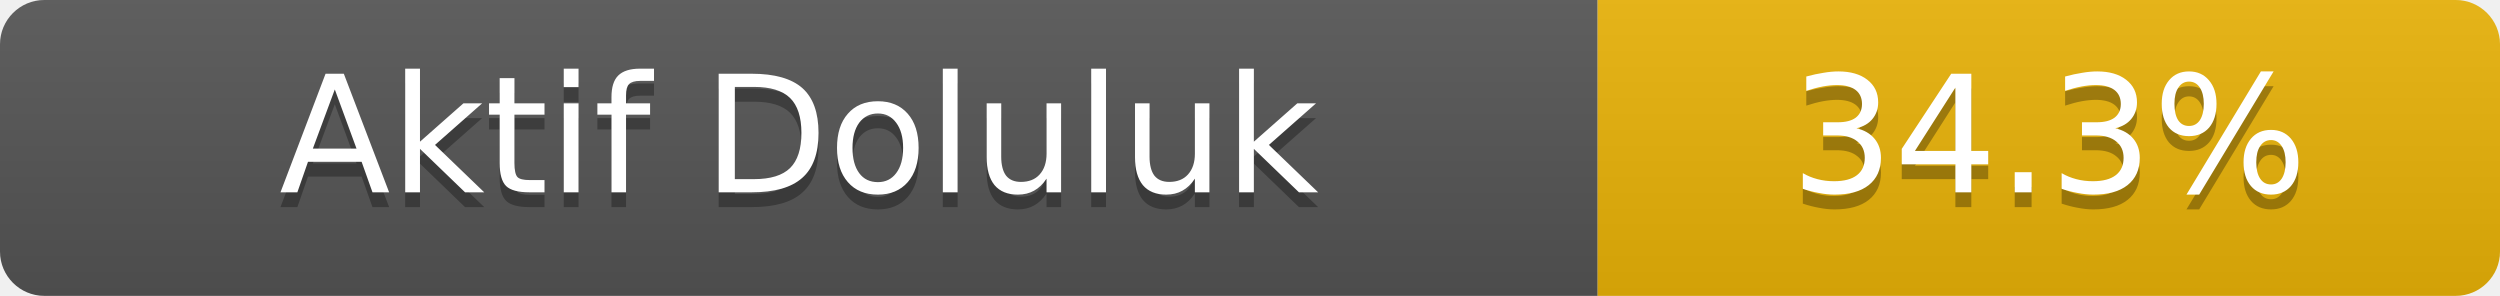
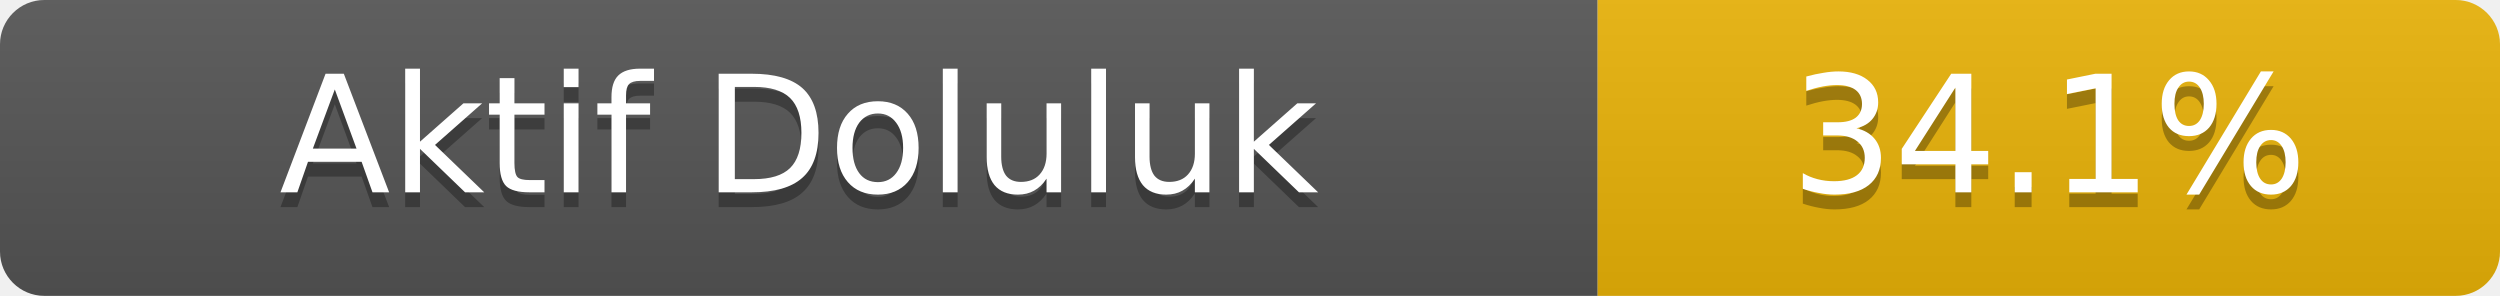
- <svg xmlns="http://www.w3.org/2000/svg" width="169" height="20" role="img" aria-label="Aktif Doluluk: 34.3%">
+ <svg xmlns="http://www.w3.org/2000/svg" width="169" height="20" role="img" aria-label="Aktif Doluluk: 34.1%">
  <linearGradient id="s" x2="0" y2="100%">
    <stop offset="0" stop-color="#bbb" stop-opacity=".1" />
    <stop offset="1" stop-opacity=".1" />
  </linearGradient>
  <clipPath id="r">
    <rect width="169" height="20" rx="3" fill="#fff" />
  </clipPath>
  <g clip-path="url(#r)">
    <rect width="108" height="20" fill="#555" />
    <rect x="108" width="61" height="20" fill="#eab308" />
    <rect width="169" height="20" fill="url(#s)" />
  </g>
  <g fill="#fff" text-anchor="middle" font-family="Verdana,Geneva,DejaVu Sans,sans-serif" font-size="11">
    <text x="54.0" y="14" fill="#010101" fill-opacity=".3">Aktif Doluluk</text>
    <text x="54.0" y="13">Aktif Doluluk</text>
-     <text x="138.5" y="14" fill="#010101" fill-opacity=".3">34.3%</text>
-     <text x="138.5" y="13">34.3%</text>
+     <text x="138.5" y="14" fill="#010101" fill-opacity=".3">34.1%</text>
+     <text x="138.5" y="13">34.1%</text>
  </g>
</svg>
